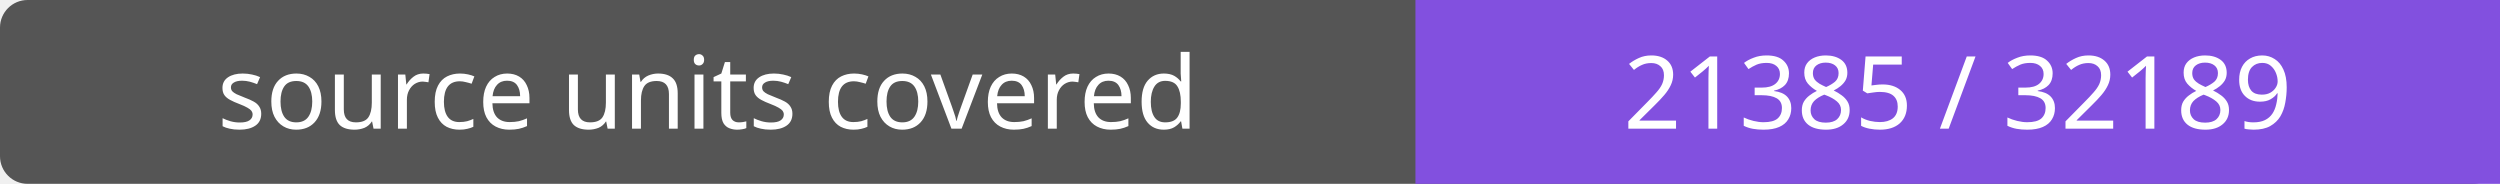
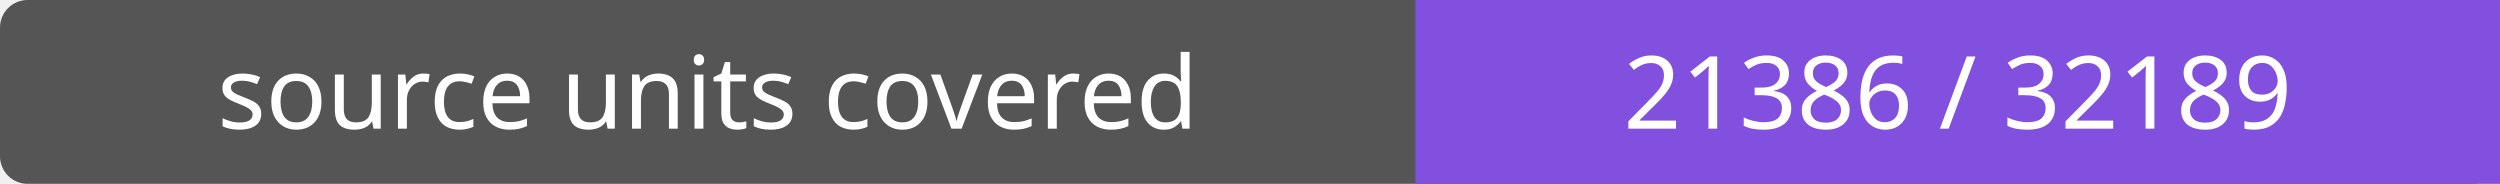
- <svg xmlns="http://www.w3.org/2000/svg" width="272" height="20" role="img" aria-label="source units covered: 21385 / 32189">
+ <svg xmlns="http://www.w3.org/2000/svg" width="272" height="20" role="img" aria-label="source units covered: 21386 / 32189">
  <rect width="272" height="20" rx="3" fill="#555" />
  <path fill="#8250df" d="M154 0h118v20H154z" />
  <g fill="#fff" text-anchor="middle" font-family="Verdana,sans-serif" font-size="11">
    <text x="77.0" y="14">source units covered</text>
-     <text x="213.0" y="14">21385 / 32189</text>
+     <text x="213.0" y="14">21386 / 32189</text>
  </g>
</svg>
